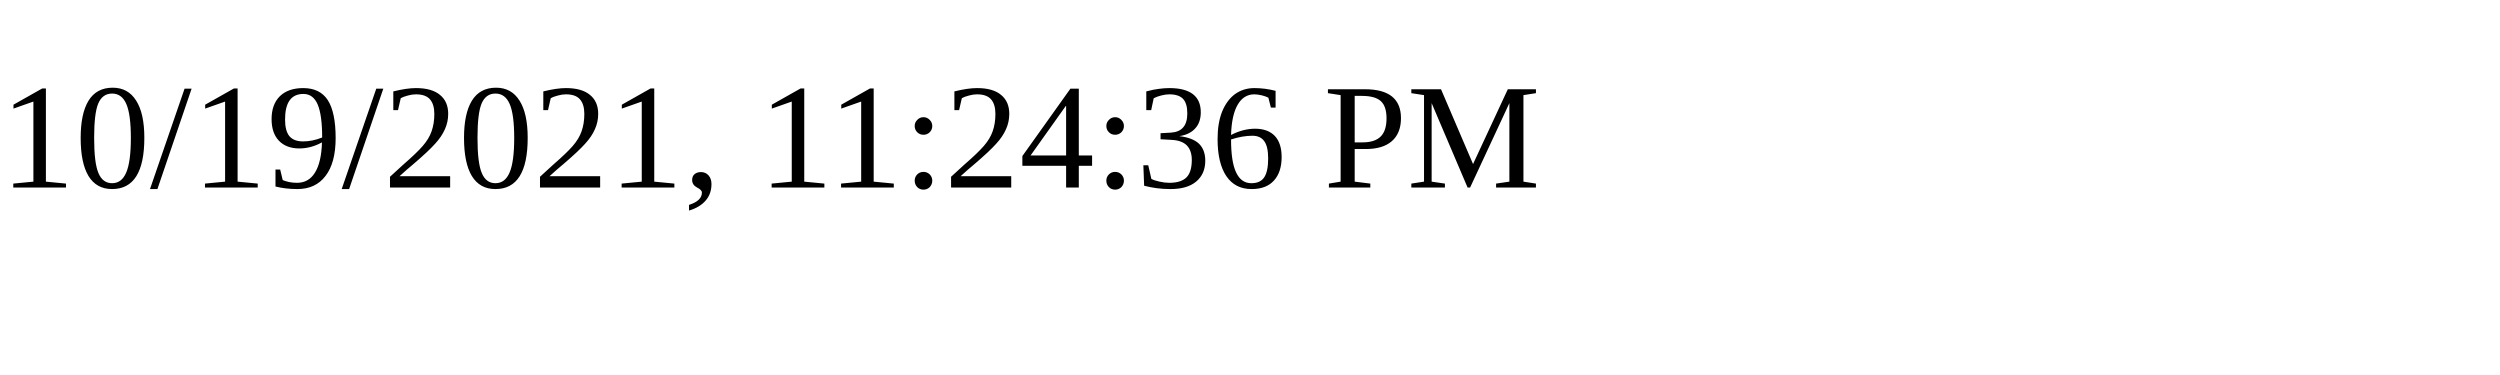
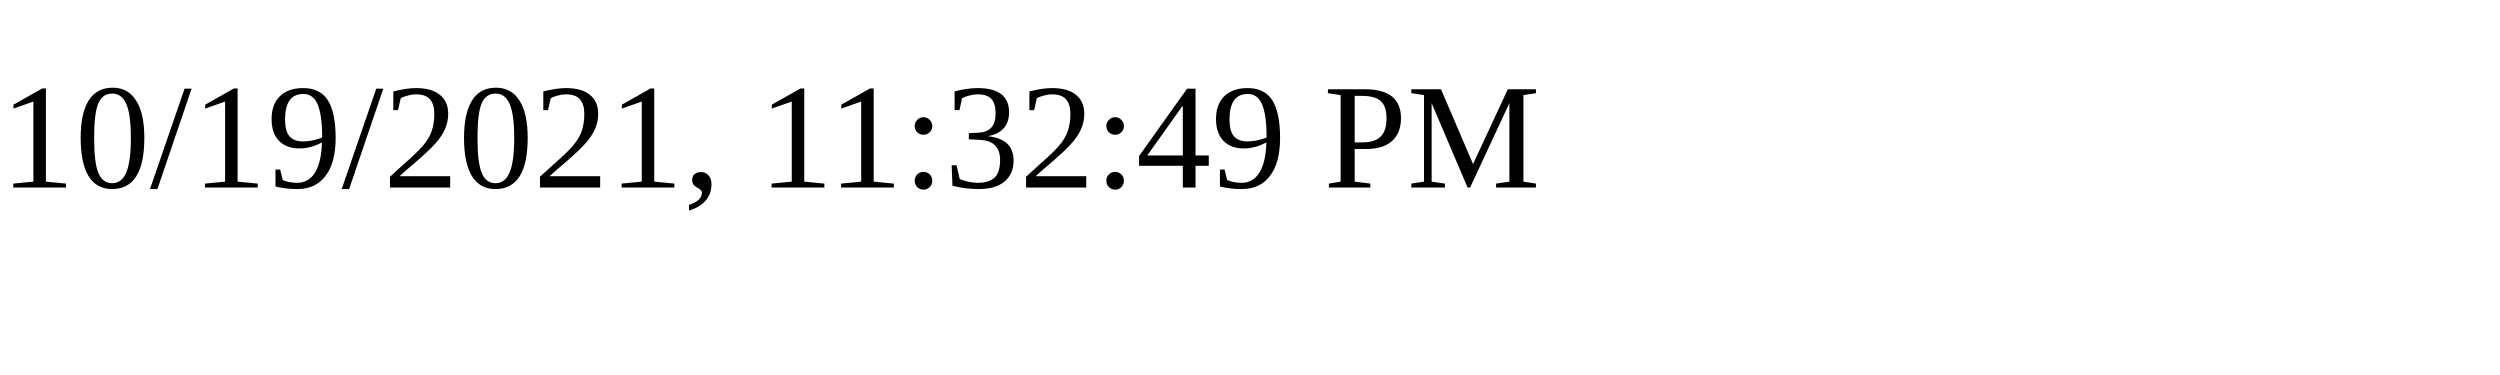
<svg xmlns="http://www.w3.org/2000/svg" height="30" width="200">
-   <text x="0" y="15">10/19/2021, 11:24:36 PM</text>
+   <text x="0" y="15">10/19/2021, 11:32:49 PM</text>
</svg>
